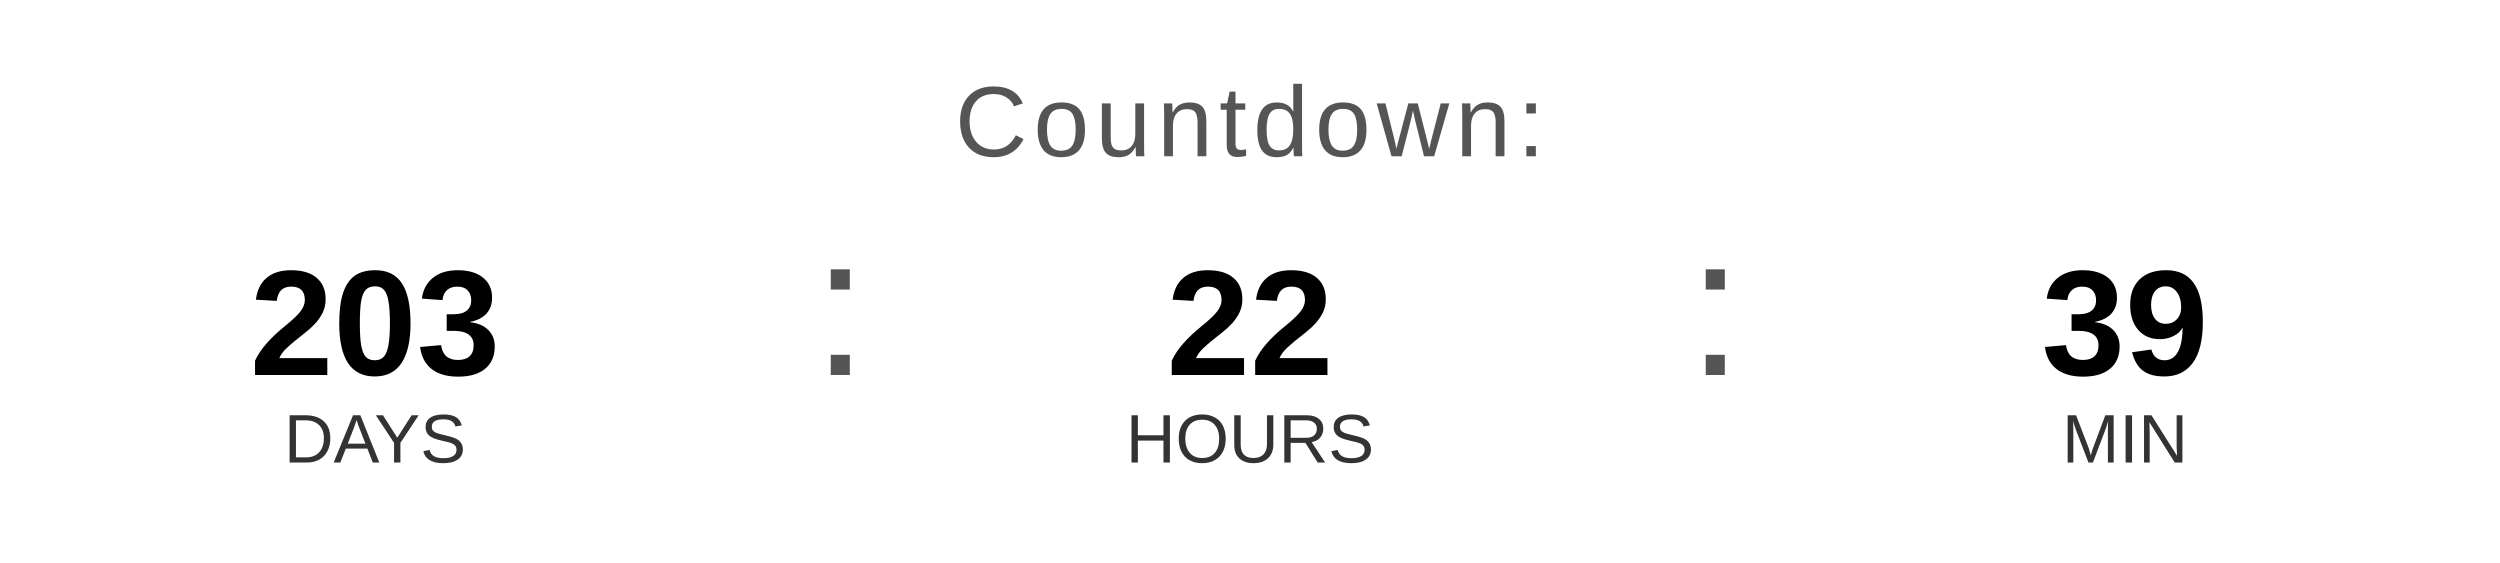
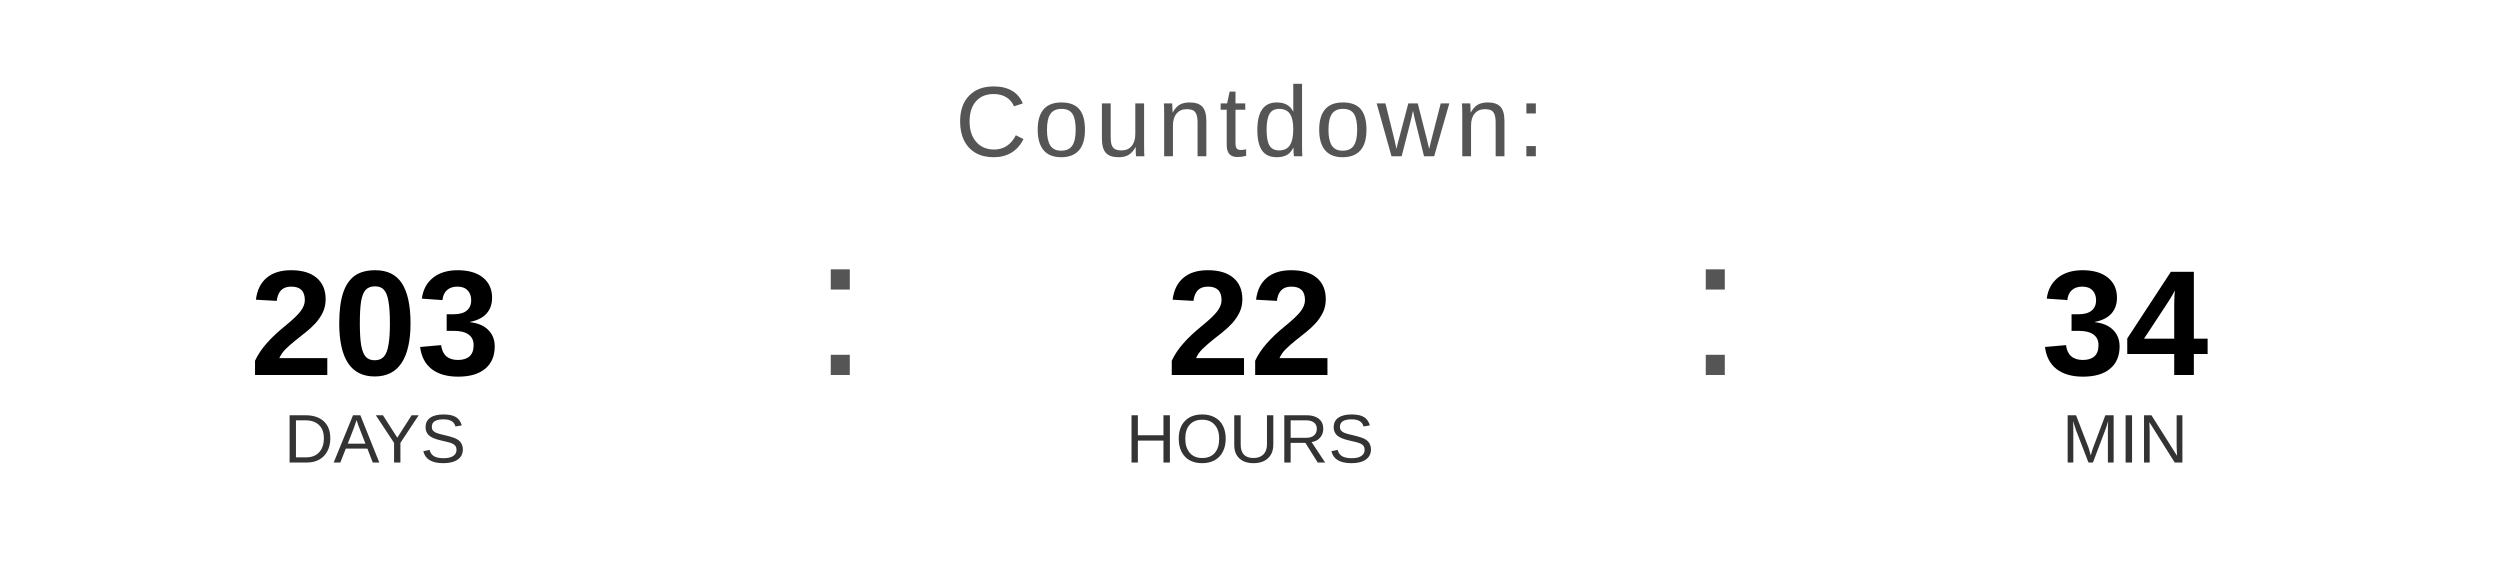
<svg xmlns="http://www.w3.org/2000/svg" width="400" height="90" viewBox="0 0 400 90">
  <text x="200" y="25" font-family="Arial, Helvetica, sans-serif" font-size="16" fill="#555555" text-anchor="middle" letter-spacing="1">
    Countdown:
  </text>
  <text x="60" y="60" font-family="Arial, Helvetica, sans-serif" font-size="24" font-weight="bold" fill="#000000" text-anchor="middle">203</text>
  <text x="60" y="74" font-family="Arial, Helvetica, sans-serif" font-size="11" fill="#333333" text-anchor="middle">DAYS</text>
  <text x="130" y="60" font-family="Arial, sans-serif" font-size="32" fill="#555555">:</text>
  <text x="200" y="60" font-family="Arial, Helvetica, sans-serif" font-size="24" font-weight="bold" fill="#000000" text-anchor="middle">22</text>
  <text x="200" y="74" font-family="Arial, Helvetica, sans-serif" font-size="11" fill="#333333" text-anchor="middle">HOURS</text>
  <text x="270" y="60" font-family="Arial, sans-serif" font-size="32" fill="#555555">:</text>
-   <text x="340" y="60" font-family="Arial, Helvetica, sans-serif" font-size="24" font-weight="bold" fill="#000000" text-anchor="middle">39</text>
+   <text x="340" y="60" font-family="Arial, Helvetica, sans-serif" font-size="24" font-weight="bold" fill="#000000" text-anchor="middle">34</text>
  <text x="340" y="74" font-family="Arial, Helvetica, sans-serif" font-size="11" fill="#333333" text-anchor="middle">MIN</text>
</svg>
